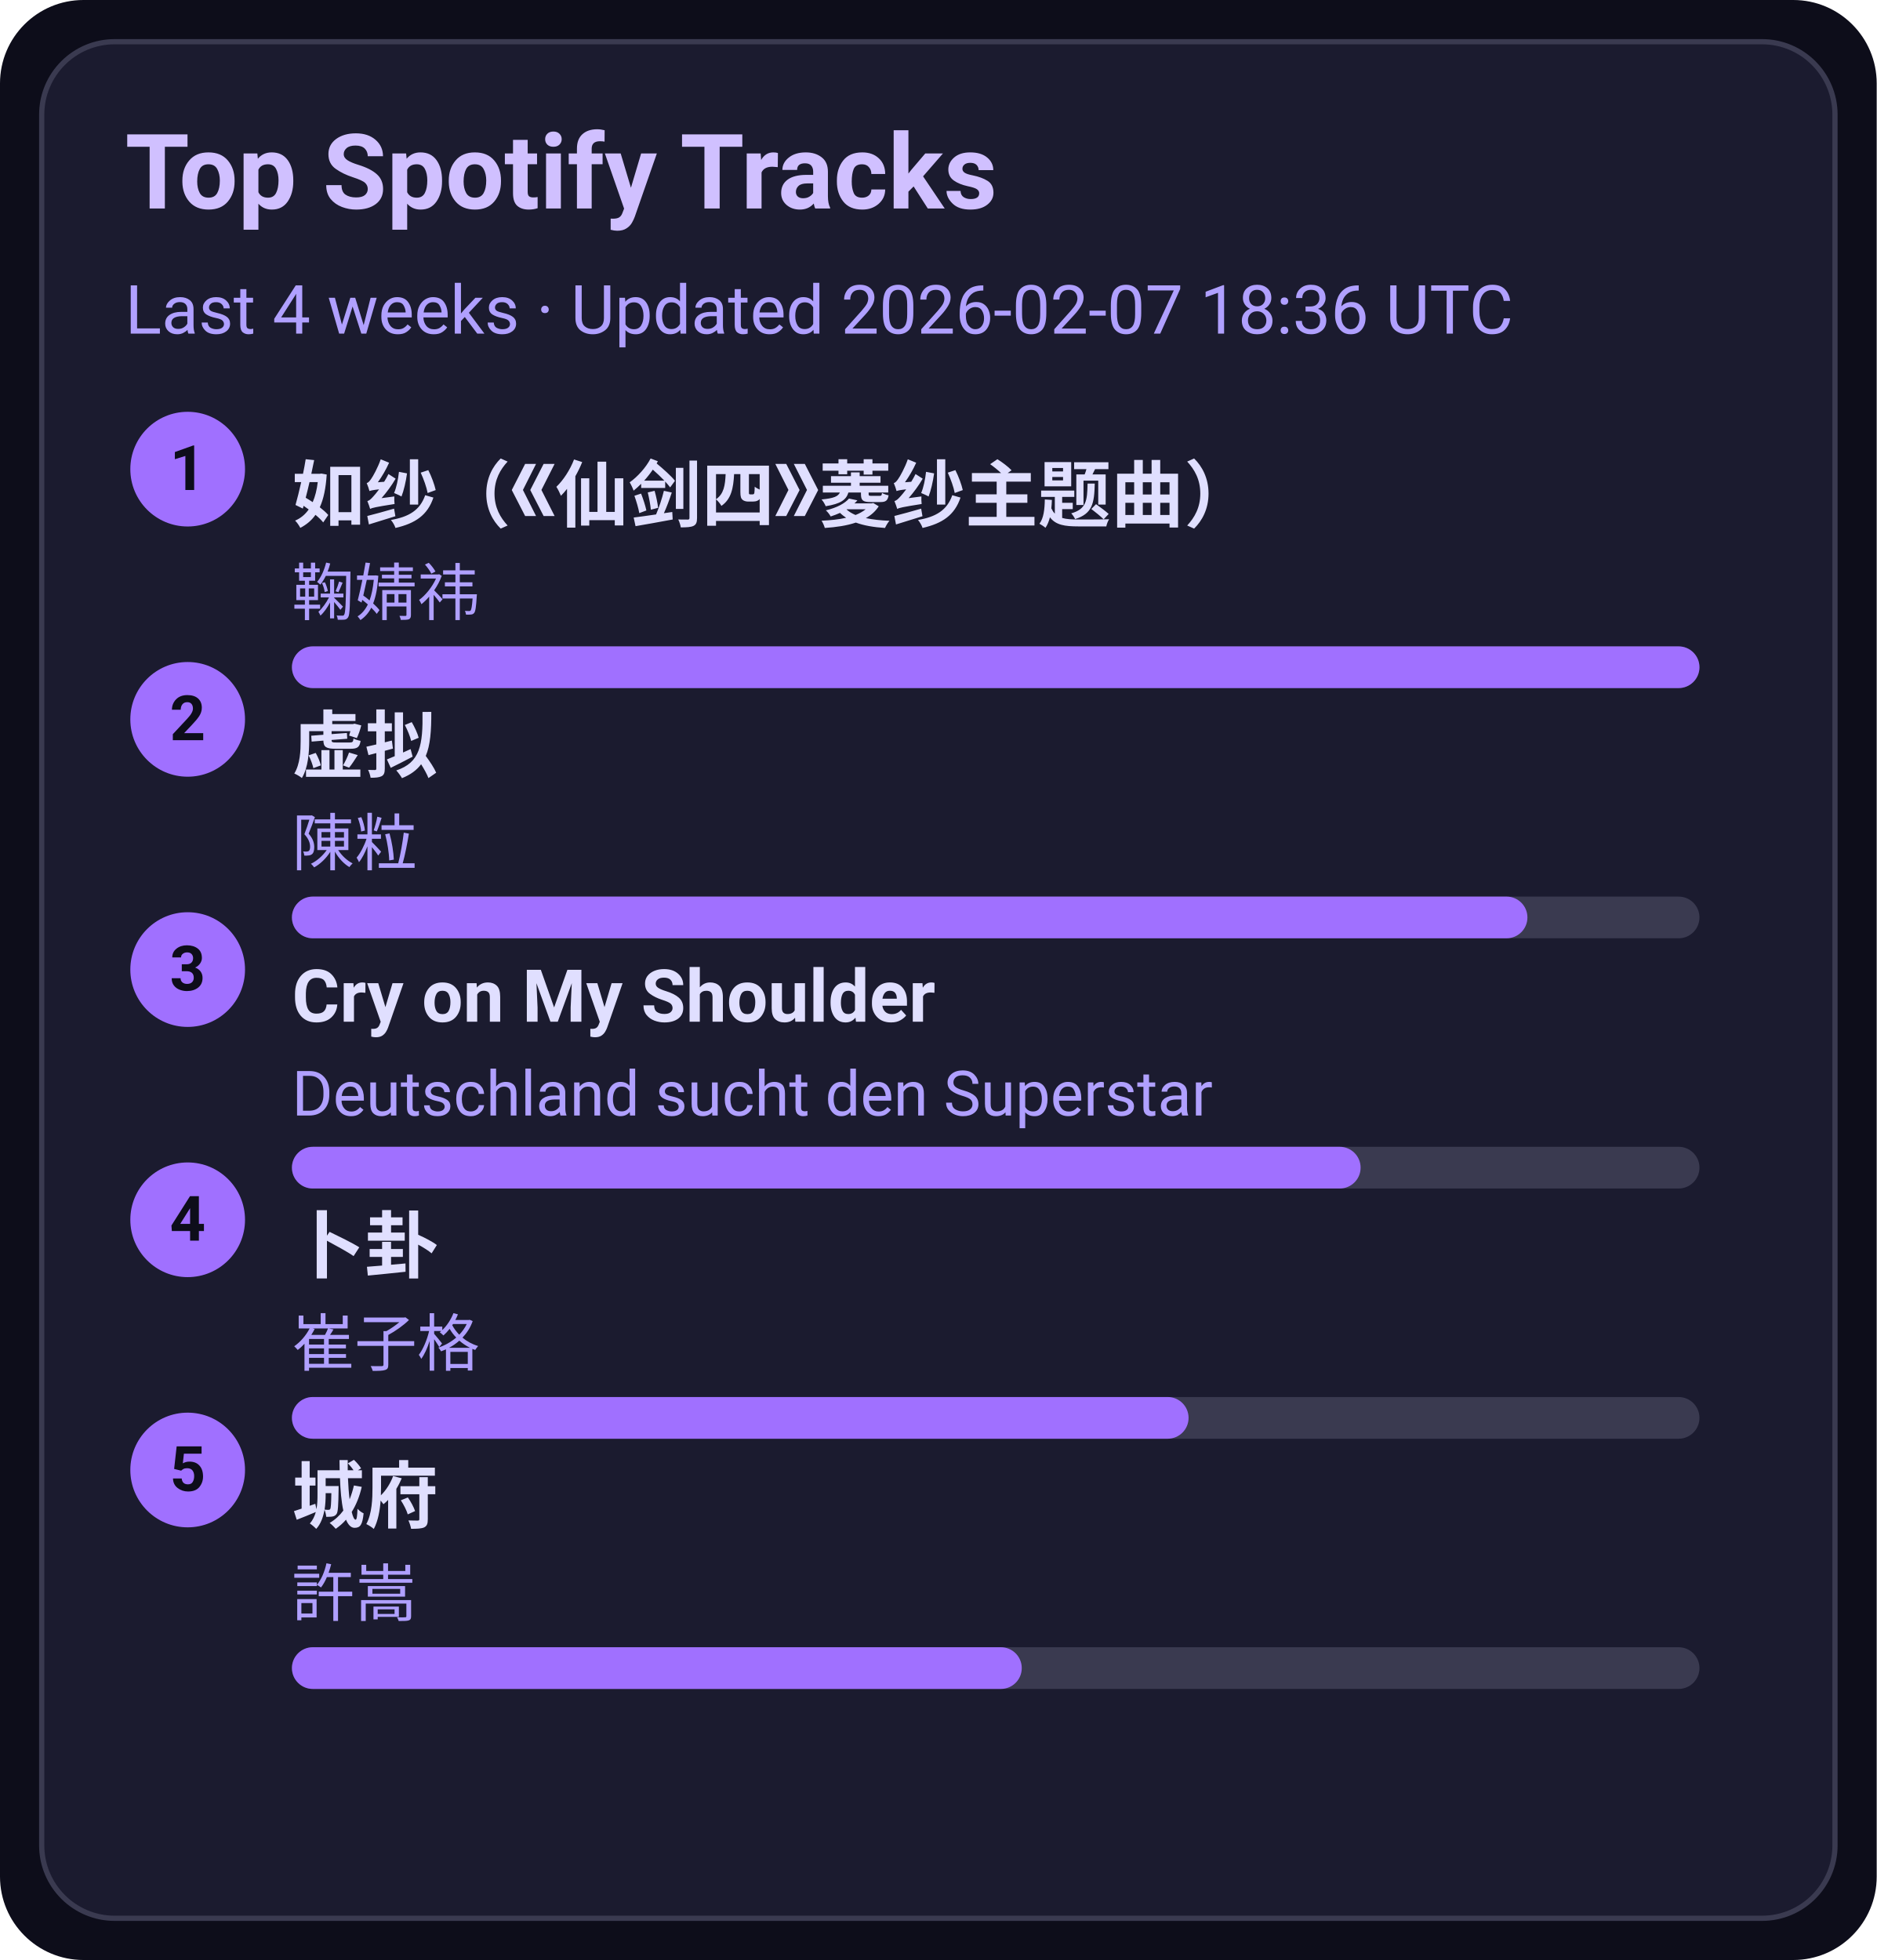
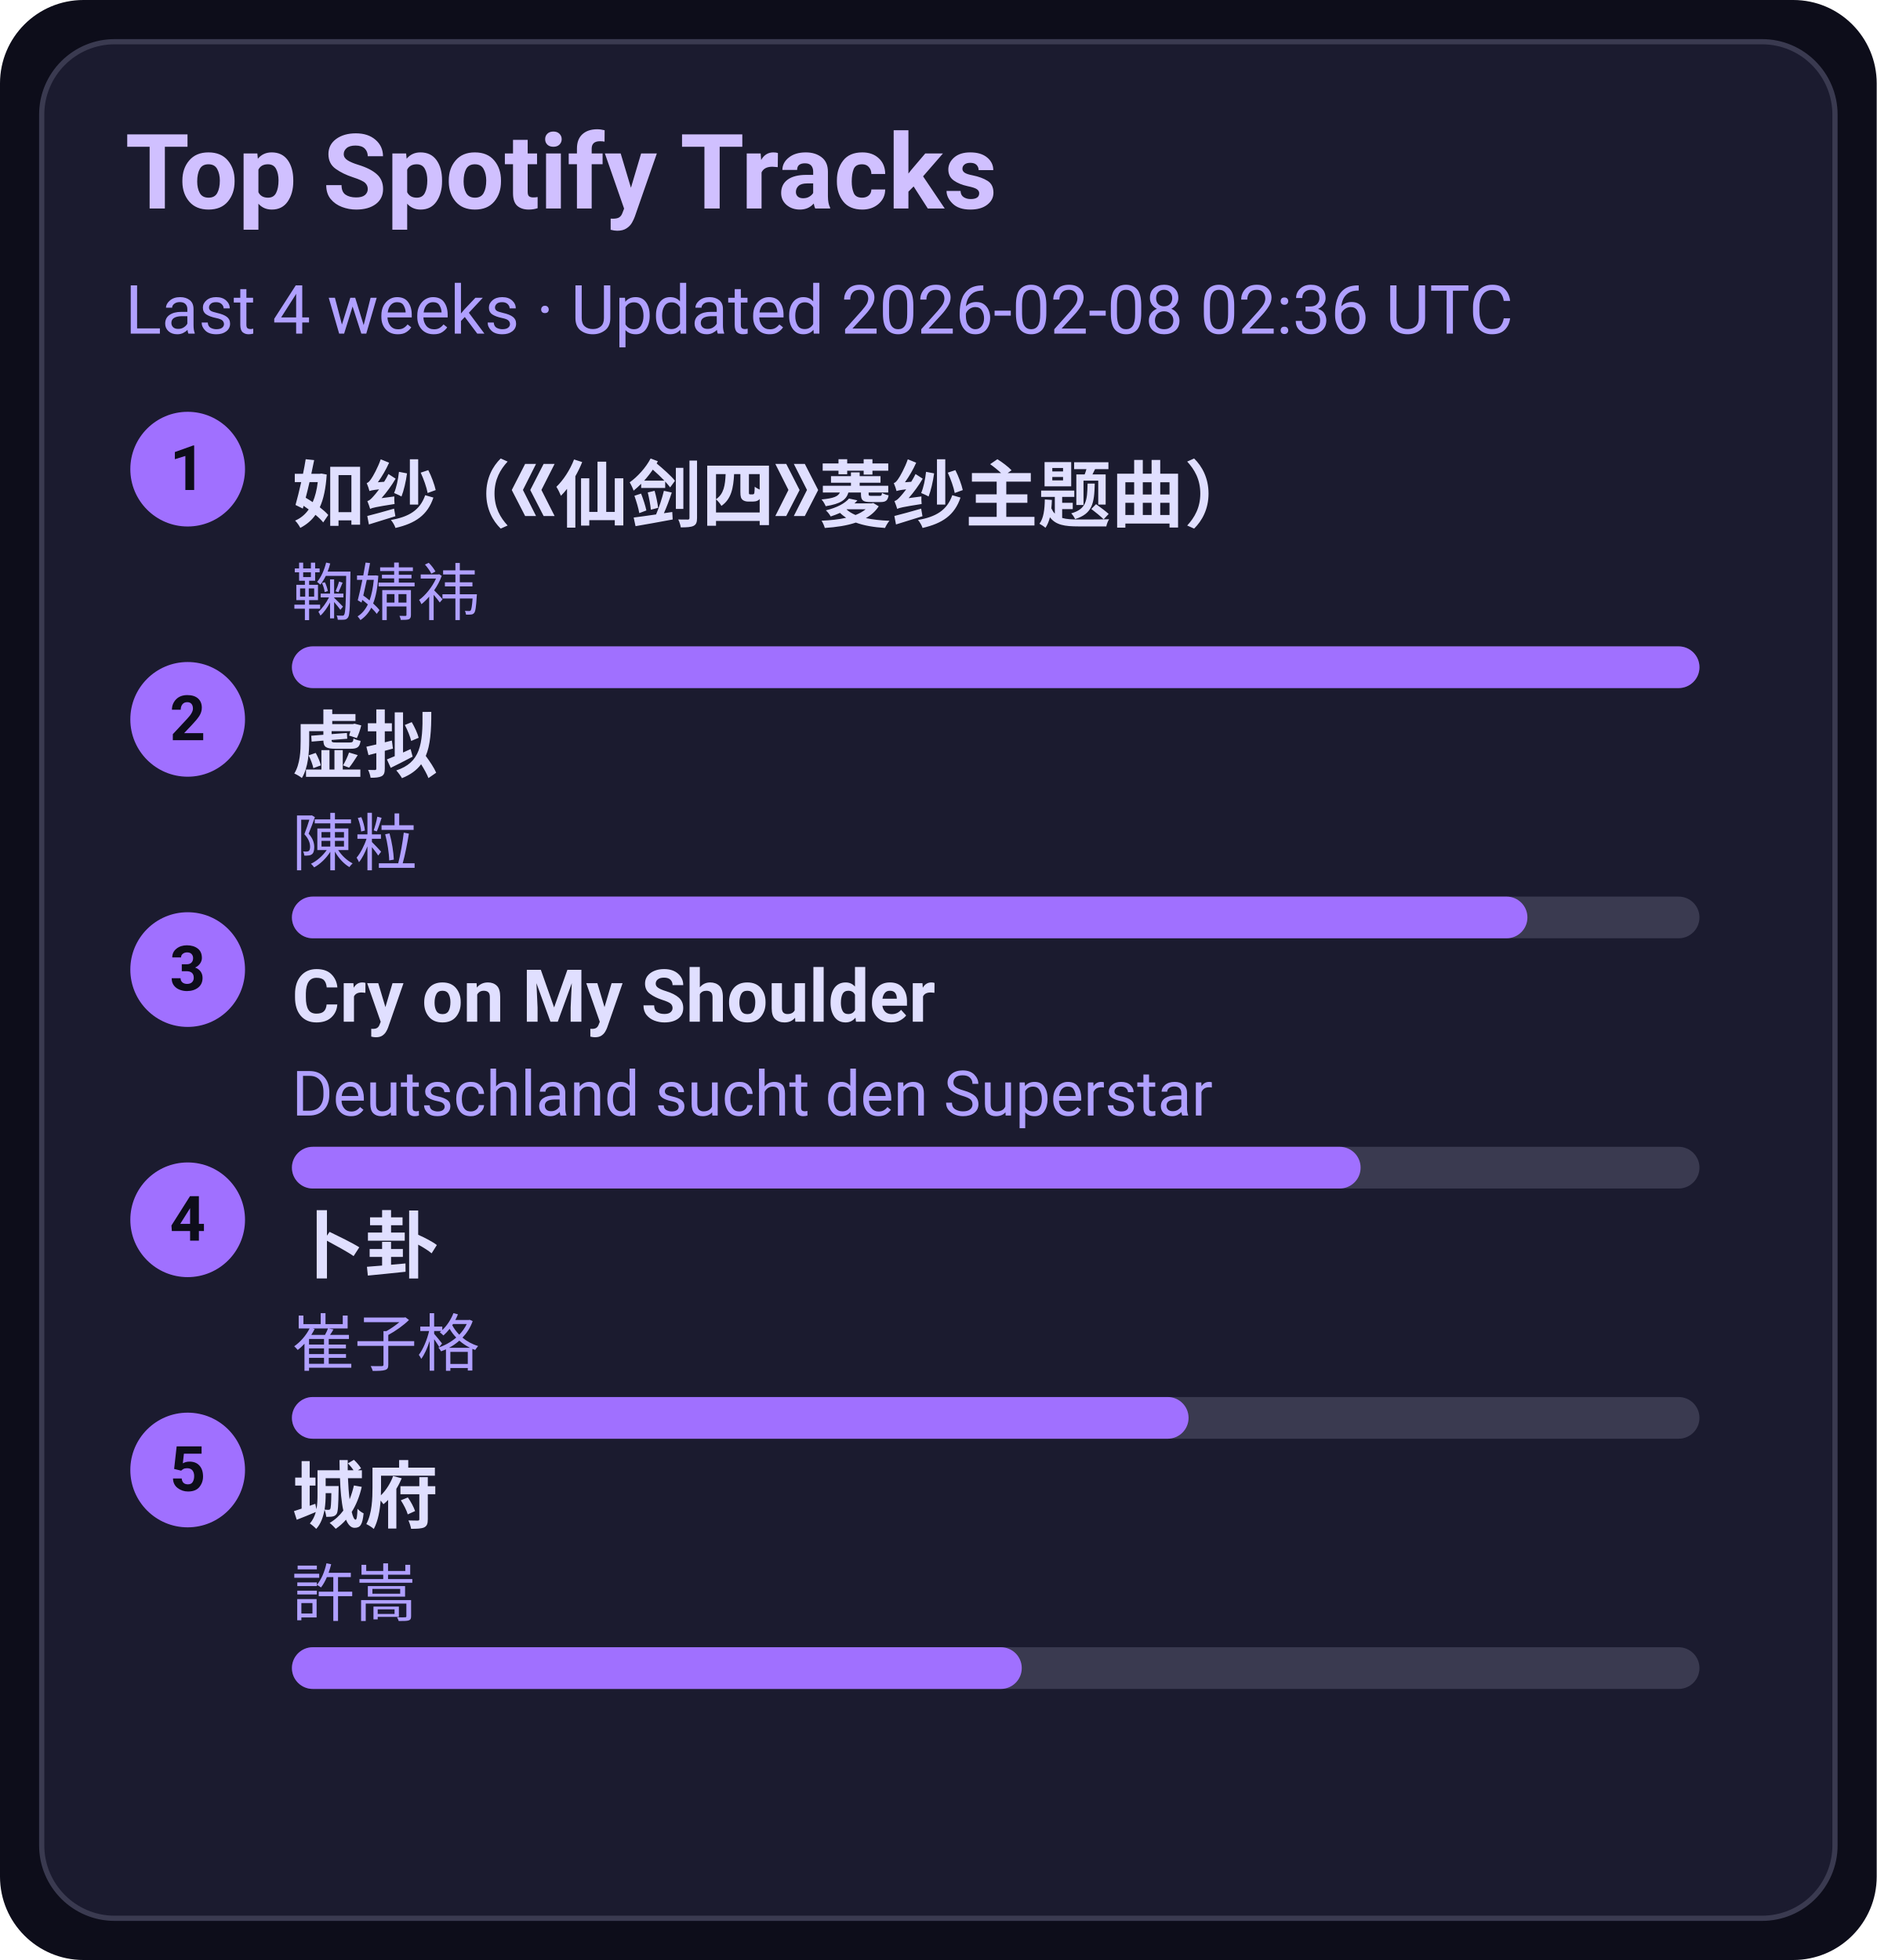
<svg xmlns="http://www.w3.org/2000/svg" width="360" height="376" viewBox="0 0 360 376">
  <style>text{font-family:-apple-system,BlinkMacSystemFont,Segoe UI,Roboto,Ubuntu,Helvetica Neue,Arial,Noto Sans,sans-serif}</style>
  <rect width="360" height="376" rx="16" fill="#0d0d1a" />
  <rect x="8" y="8" width="344" height="360" rx="14" fill="#1b1b2f" stroke="#3a3a50" />
  <text x="24" y="40" font-size="20" fill="#d0c0ff" font-weight="600">Top Spotify Tracks</text>
-   <text x="24" y="64" font-size="13" fill="#b0a0ff">Last 4 weeks · Updated 2026-02-07 18:36 UTC</text>
+   <text x="24" y="64" font-size="13" fill="#b0a0ff">Last 4 weeks · Updated 2026-02-08 02:36 UTC</text>
  <circle cx="36" cy="90" r="11" fill="#a070ff" />
  <text x="36" y="94" text-anchor="middle" font-size="12" fill="#0d0d1a" font-weight="700">1</text>
  <a href="https://open.spotify.com/track/69FUNgvEVkNbHq43lgvdme" target="_blank" rel="noopener noreferrer">
    <text x="56" y="100" font-size="14" fill="#e0dfff" font-weight="600">如纱（《仙剑四》菱纱主题曲）</text>
  </a>
  <text x="56" y="118" font-size="12" fill="#b0a0ff">鞠婧祎</text>
  <rect x="56" y="124" width="270" height="8" rx="4" fill="#3a3a50" />
  <rect x="56" y="124" width="270" height="8" rx="4" fill="#a070ff" />
  <circle cx="36" cy="138" r="11" fill="#a070ff" />
  <text x="36" y="142" text-anchor="middle" font-size="12" fill="#0d0d1a" font-weight="700">2</text>
  <a href="https://open.spotify.com/track/5l9sg05BhpfsdLfRvjGsAf" target="_blank" rel="noopener noreferrer">
    <text x="56" y="148" font-size="14" fill="#e0dfff" font-weight="600">虚拟</text>
  </a>
  <text x="56" y="166" font-size="12" fill="#b0a0ff">陳粒</text>
  <rect x="56" y="172" width="270" height="8" rx="4" fill="#3a3a50" />
  <rect x="56" y="172" width="237" height="8" rx="4" fill="#a070ff" />
  <circle cx="36" cy="186" r="11" fill="#a070ff" />
  <text x="36" y="190" text-anchor="middle" font-size="12" fill="#0d0d1a" font-weight="700">3</text>
  <a href="https://open.spotify.com/track/6usmG2MoD0C0Lc2pNgCVWV" target="_blank" rel="noopener noreferrer">
    <text x="56" y="196" font-size="14" fill="#e0dfff" font-weight="600">Cry on My Shoulder</text>
  </a>
  <text x="56" y="214" font-size="12" fill="#b0a0ff">Deutschland sucht den Superstar</text>
  <rect x="56" y="220" width="270" height="8" rx="4" fill="#3a3a50" />
  <rect x="56" y="220" width="205" height="8" rx="4" fill="#a070ff" />
  <circle cx="36" cy="234" r="11" fill="#a070ff" />
  <text x="36" y="238" text-anchor="middle" font-size="12" fill="#0d0d1a" font-weight="700">4</text>
  <a href="https://open.spotify.com/track/4ToeYifpQaikbYa7krOD6s" target="_blank" rel="noopener noreferrer">
    <text x="56" y="244" font-size="14" fill="#e0dfff" font-weight="600">卜卦</text>
  </a>
  <text x="56" y="262" font-size="12" fill="#b0a0ff">崔子格</text>
  <rect x="56" y="268" width="270" height="8" rx="4" fill="#3a3a50" />
  <rect x="56" y="268" width="172" height="8" rx="4" fill="#a070ff" />
  <circle cx="36" cy="282" r="11" fill="#a070ff" />
  <text x="36" y="286" text-anchor="middle" font-size="12" fill="#0d0d1a" font-weight="700">5</text>
  <a href="https://open.spotify.com/track/4AmlSf7hye0QVpnHCcEoEw" target="_blank" rel="noopener noreferrer">
    <text x="56" y="292" font-size="14" fill="#e0dfff" font-weight="600">城府</text>
  </a>
  <text x="56" y="310" font-size="12" fill="#b0a0ff">許嵩</text>
  <rect x="56" y="316" width="270" height="8" rx="4" fill="#3a3a50" />
  <rect x="56" y="316" width="140" height="8" rx="4" fill="#a070ff" />
</svg>
